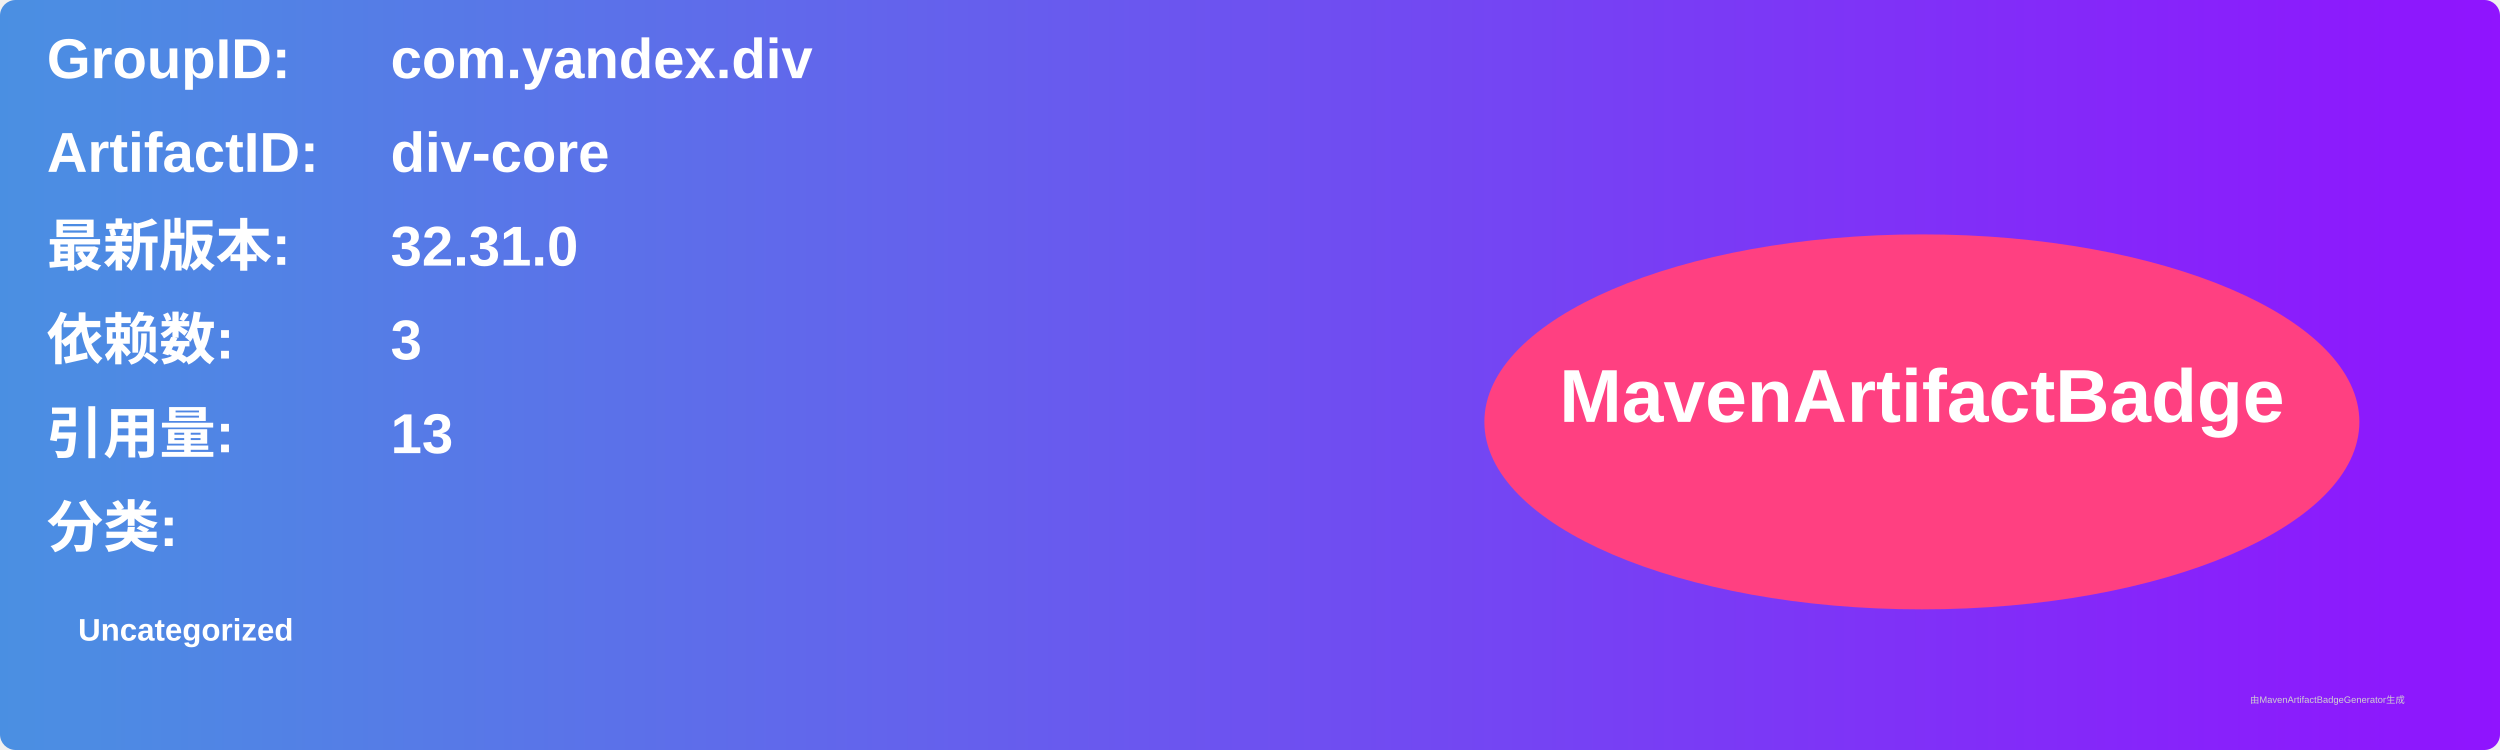
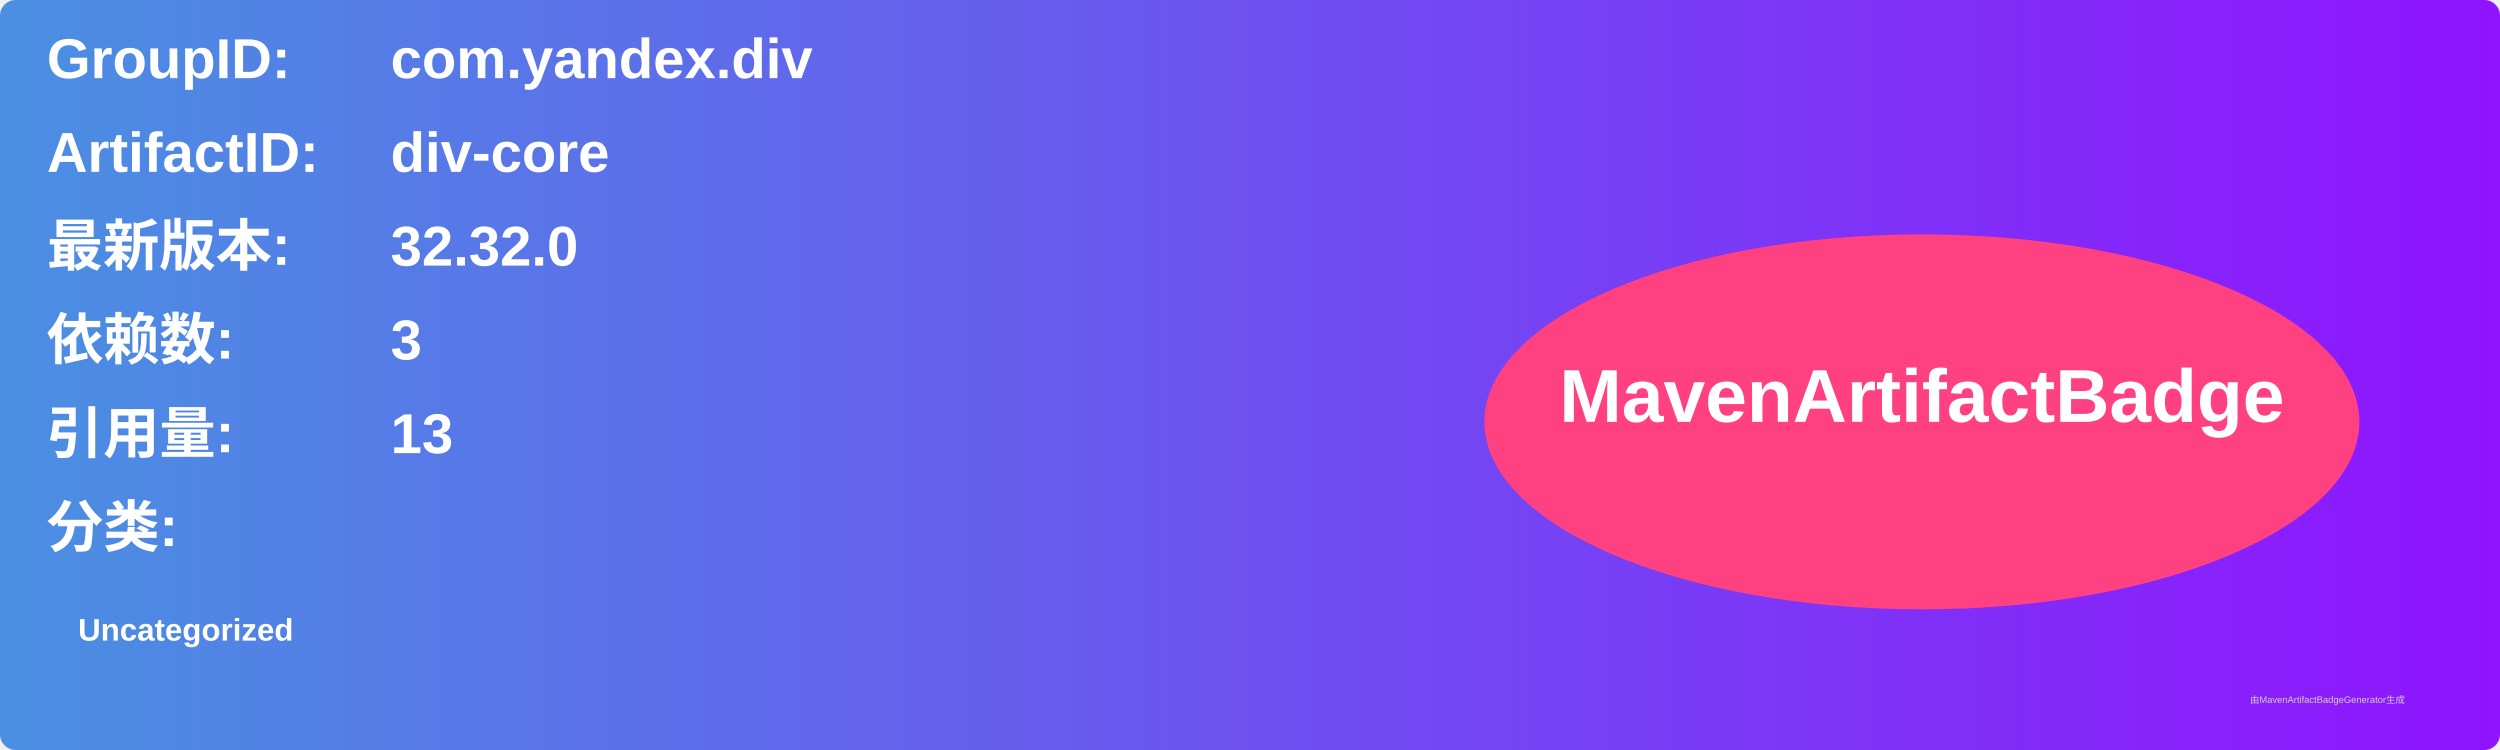
<svg xmlns="http://www.w3.org/2000/svg" width="800" height="240" viewBox="0 0 800 240">
  <linearGradient id="grad" x1="0%" y1="0%" x2="100%" y2="0%">
    <stop offset="0%" stop-color="#4a90e2" />
    <stop offset="100%" stop-color="#9013fe" />
  </linearGradient>
  <rect width="100%" height="100%" rx="5" ry="5" fill="url(#grad)" />
  <g transform="translate(15, 15)">
    <text x="0" y="10" font-family="Arial" font-size="18" fill="white" font-weight="bold" width="260">GroupID:</text>
    <text x="110" y="10" font-family="Arial" font-size="18" fill="white" font-weight="bold" width="460">com.yandex.div</text>
    <text x="0" y="40" font-family="Arial" font-size="18" fill="white" font-weight="bold" width="260">ArtifactID:</text>
    <text x="110" y="40" font-family="Arial" font-size="18" fill="white" font-weight="bold" width="460">div-core</text>
    <text x="0" y="70" font-family="Arial" font-size="18" fill="white" font-weight="bold">最新版本:</text>
    <text x="110" y="70" font-family="Arial" font-size="18" fill="white" font-weight="bold">
-       <tspan font-weight="bold">32.31.0</tspan>
+       <tspan font-weight="bold">32.32.0</tspan>
    </text>
    <text x="0" y="100" font-family="Arial" font-size="18" fill="white" font-weight="bold">依赖数: </text>
    <text x="110" y="100" font-family="Arial" font-size="18" fill="white">
      <tspan font-weight="bold">3</tspan>
    </text>
    <text x="0" y="130" font-family="Arial" font-size="18" fill="white" font-weight="bold">引用量: </text>
    <text x="110" y="130" font-family="Arial" font-size="18" fill="white">
      <tspan font-weight="bold">13</tspan>
    </text>
    <text x="0" y="160" font-family="Arial" font-size="18" fill="white" font-weight="bold">分类:</text>
    <text x="10" y="190" font-family="Arial" font-size="10" fill="white">
      <tspan font-weight="bold">Uncategorized</tspan>
    </text>
    <ellipse cx="600" cy="120" rx="140" ry="60" fill="#ff4081" />
    <text x="600" y="120" text-anchor="middle" font-family="Arial" font-size="24" fill="white" font-weight="bold">MavenArtifactBadge</text>
  </g>
  <text x="720" y="225" font-family="Arial" font-size="3" fill="#d0d0d0">由MavenArtifactBadgeGenerator生成</text>
</svg>
